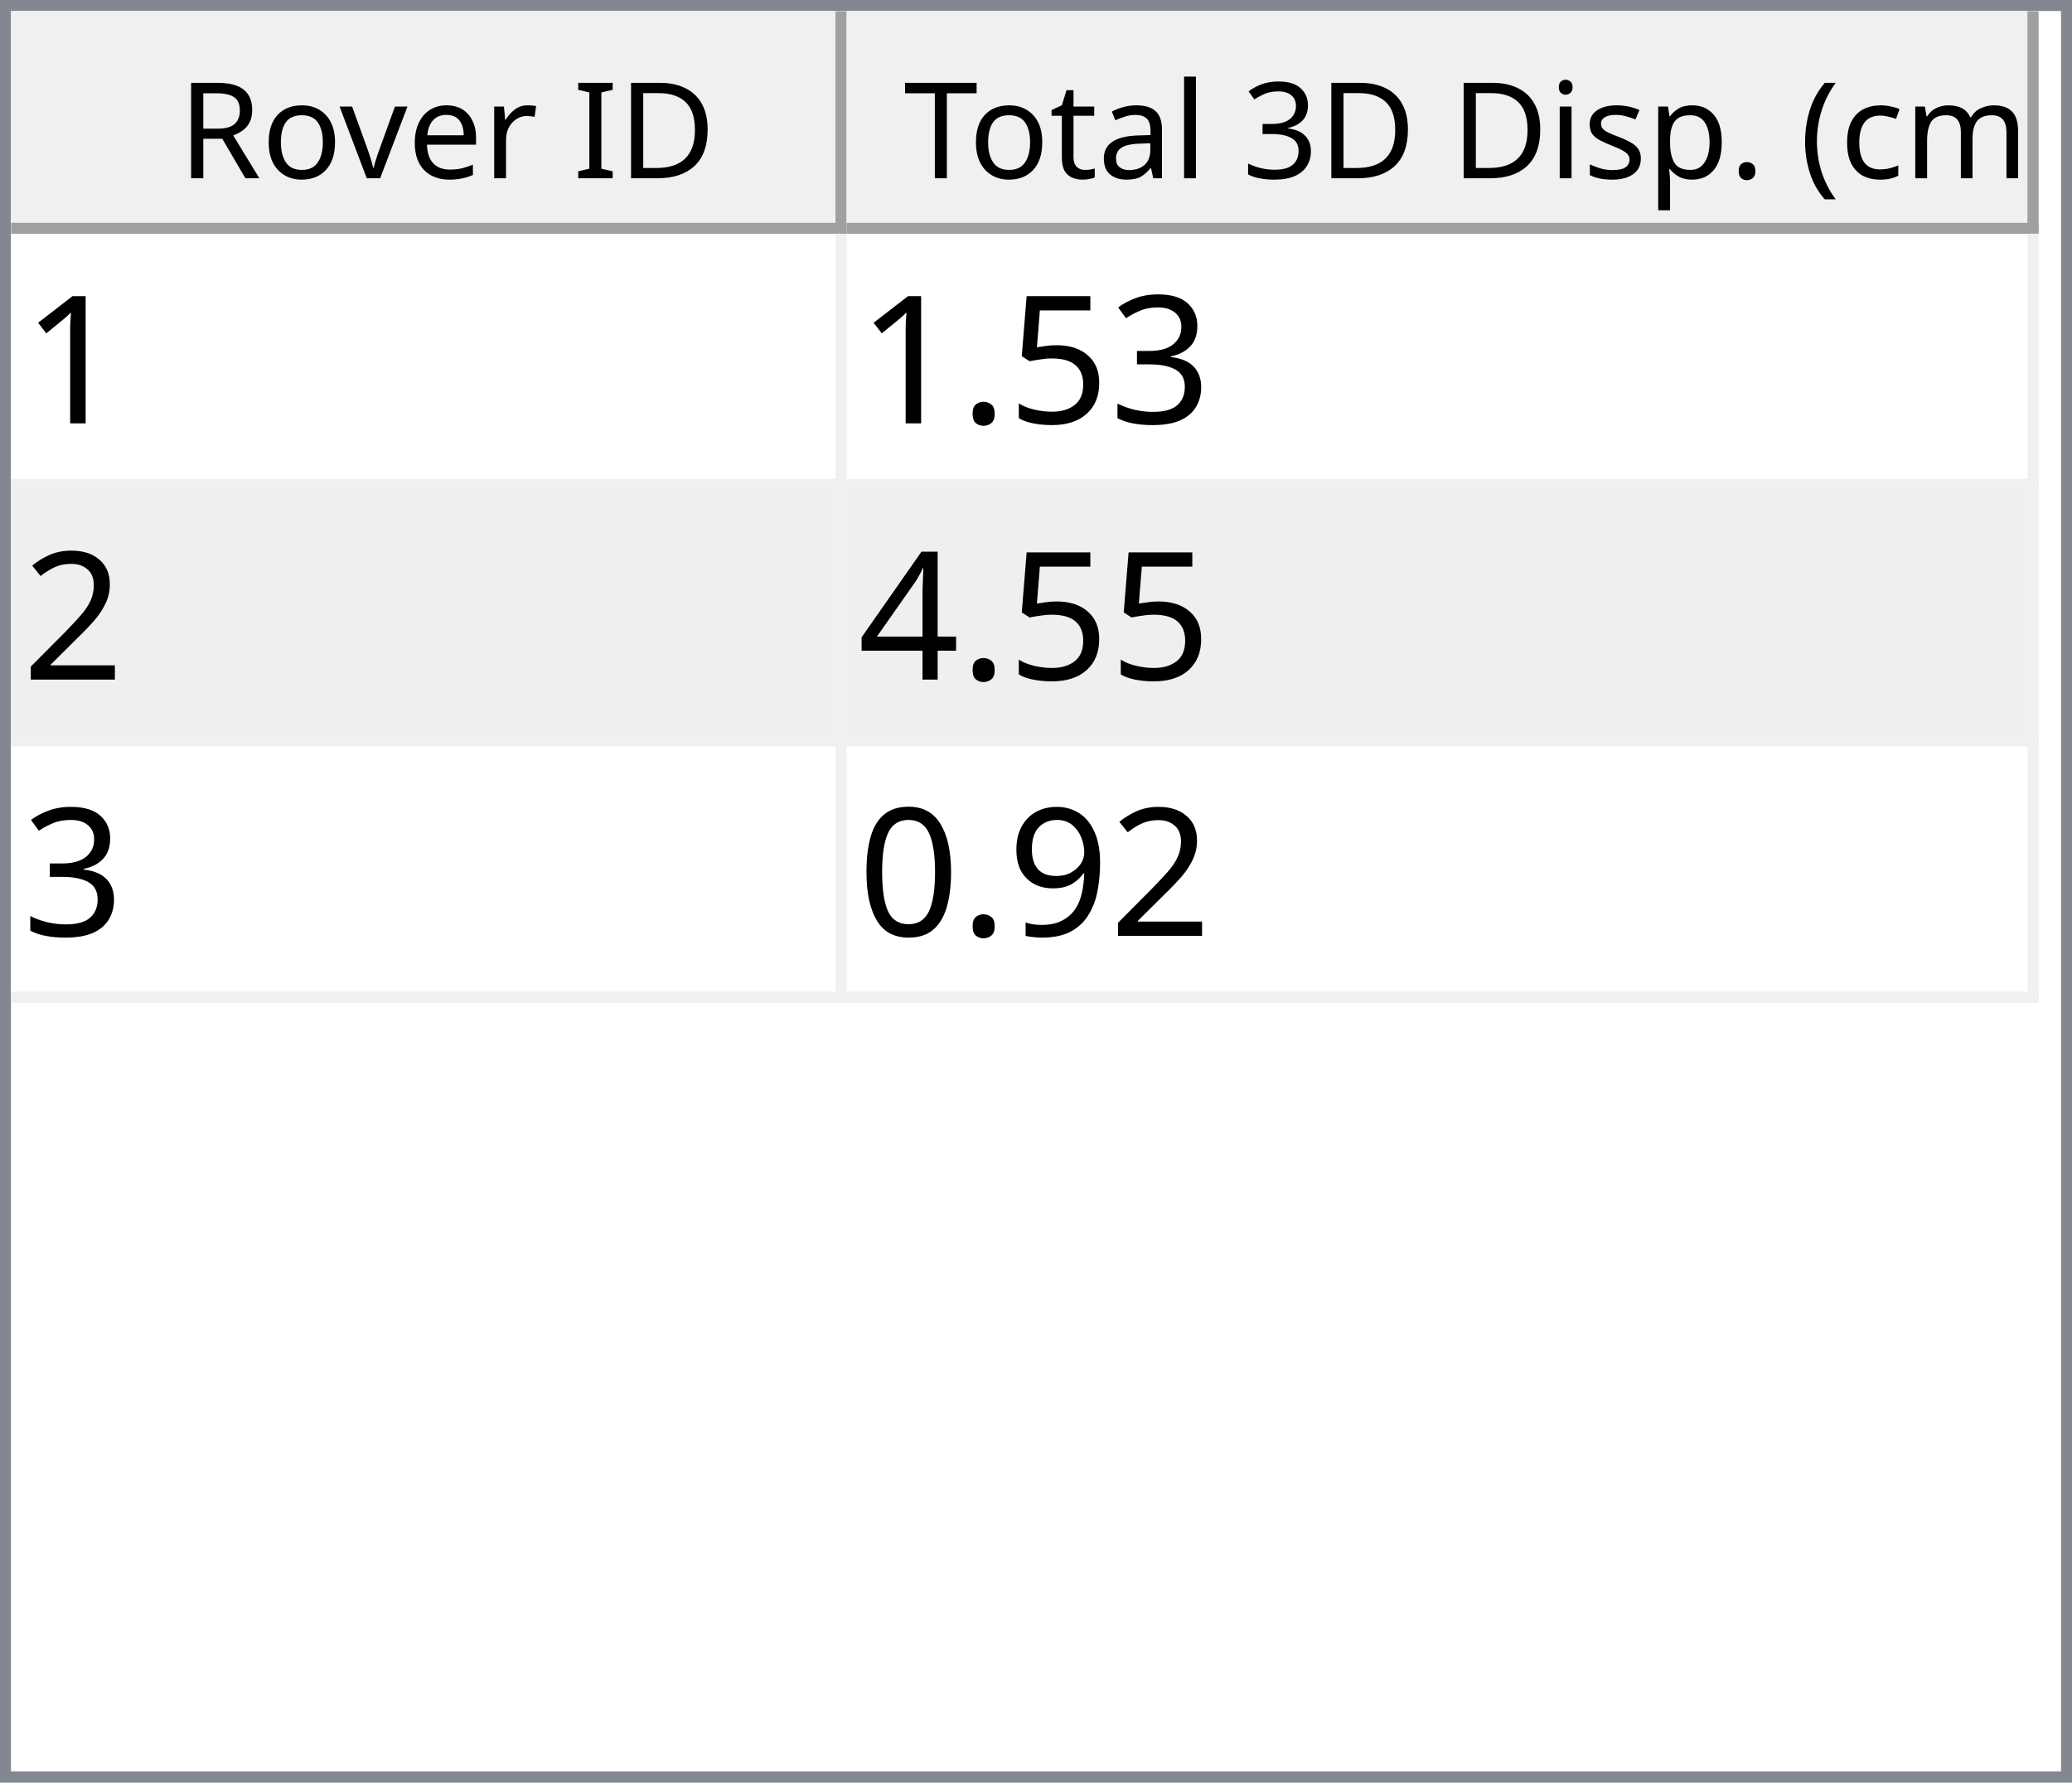
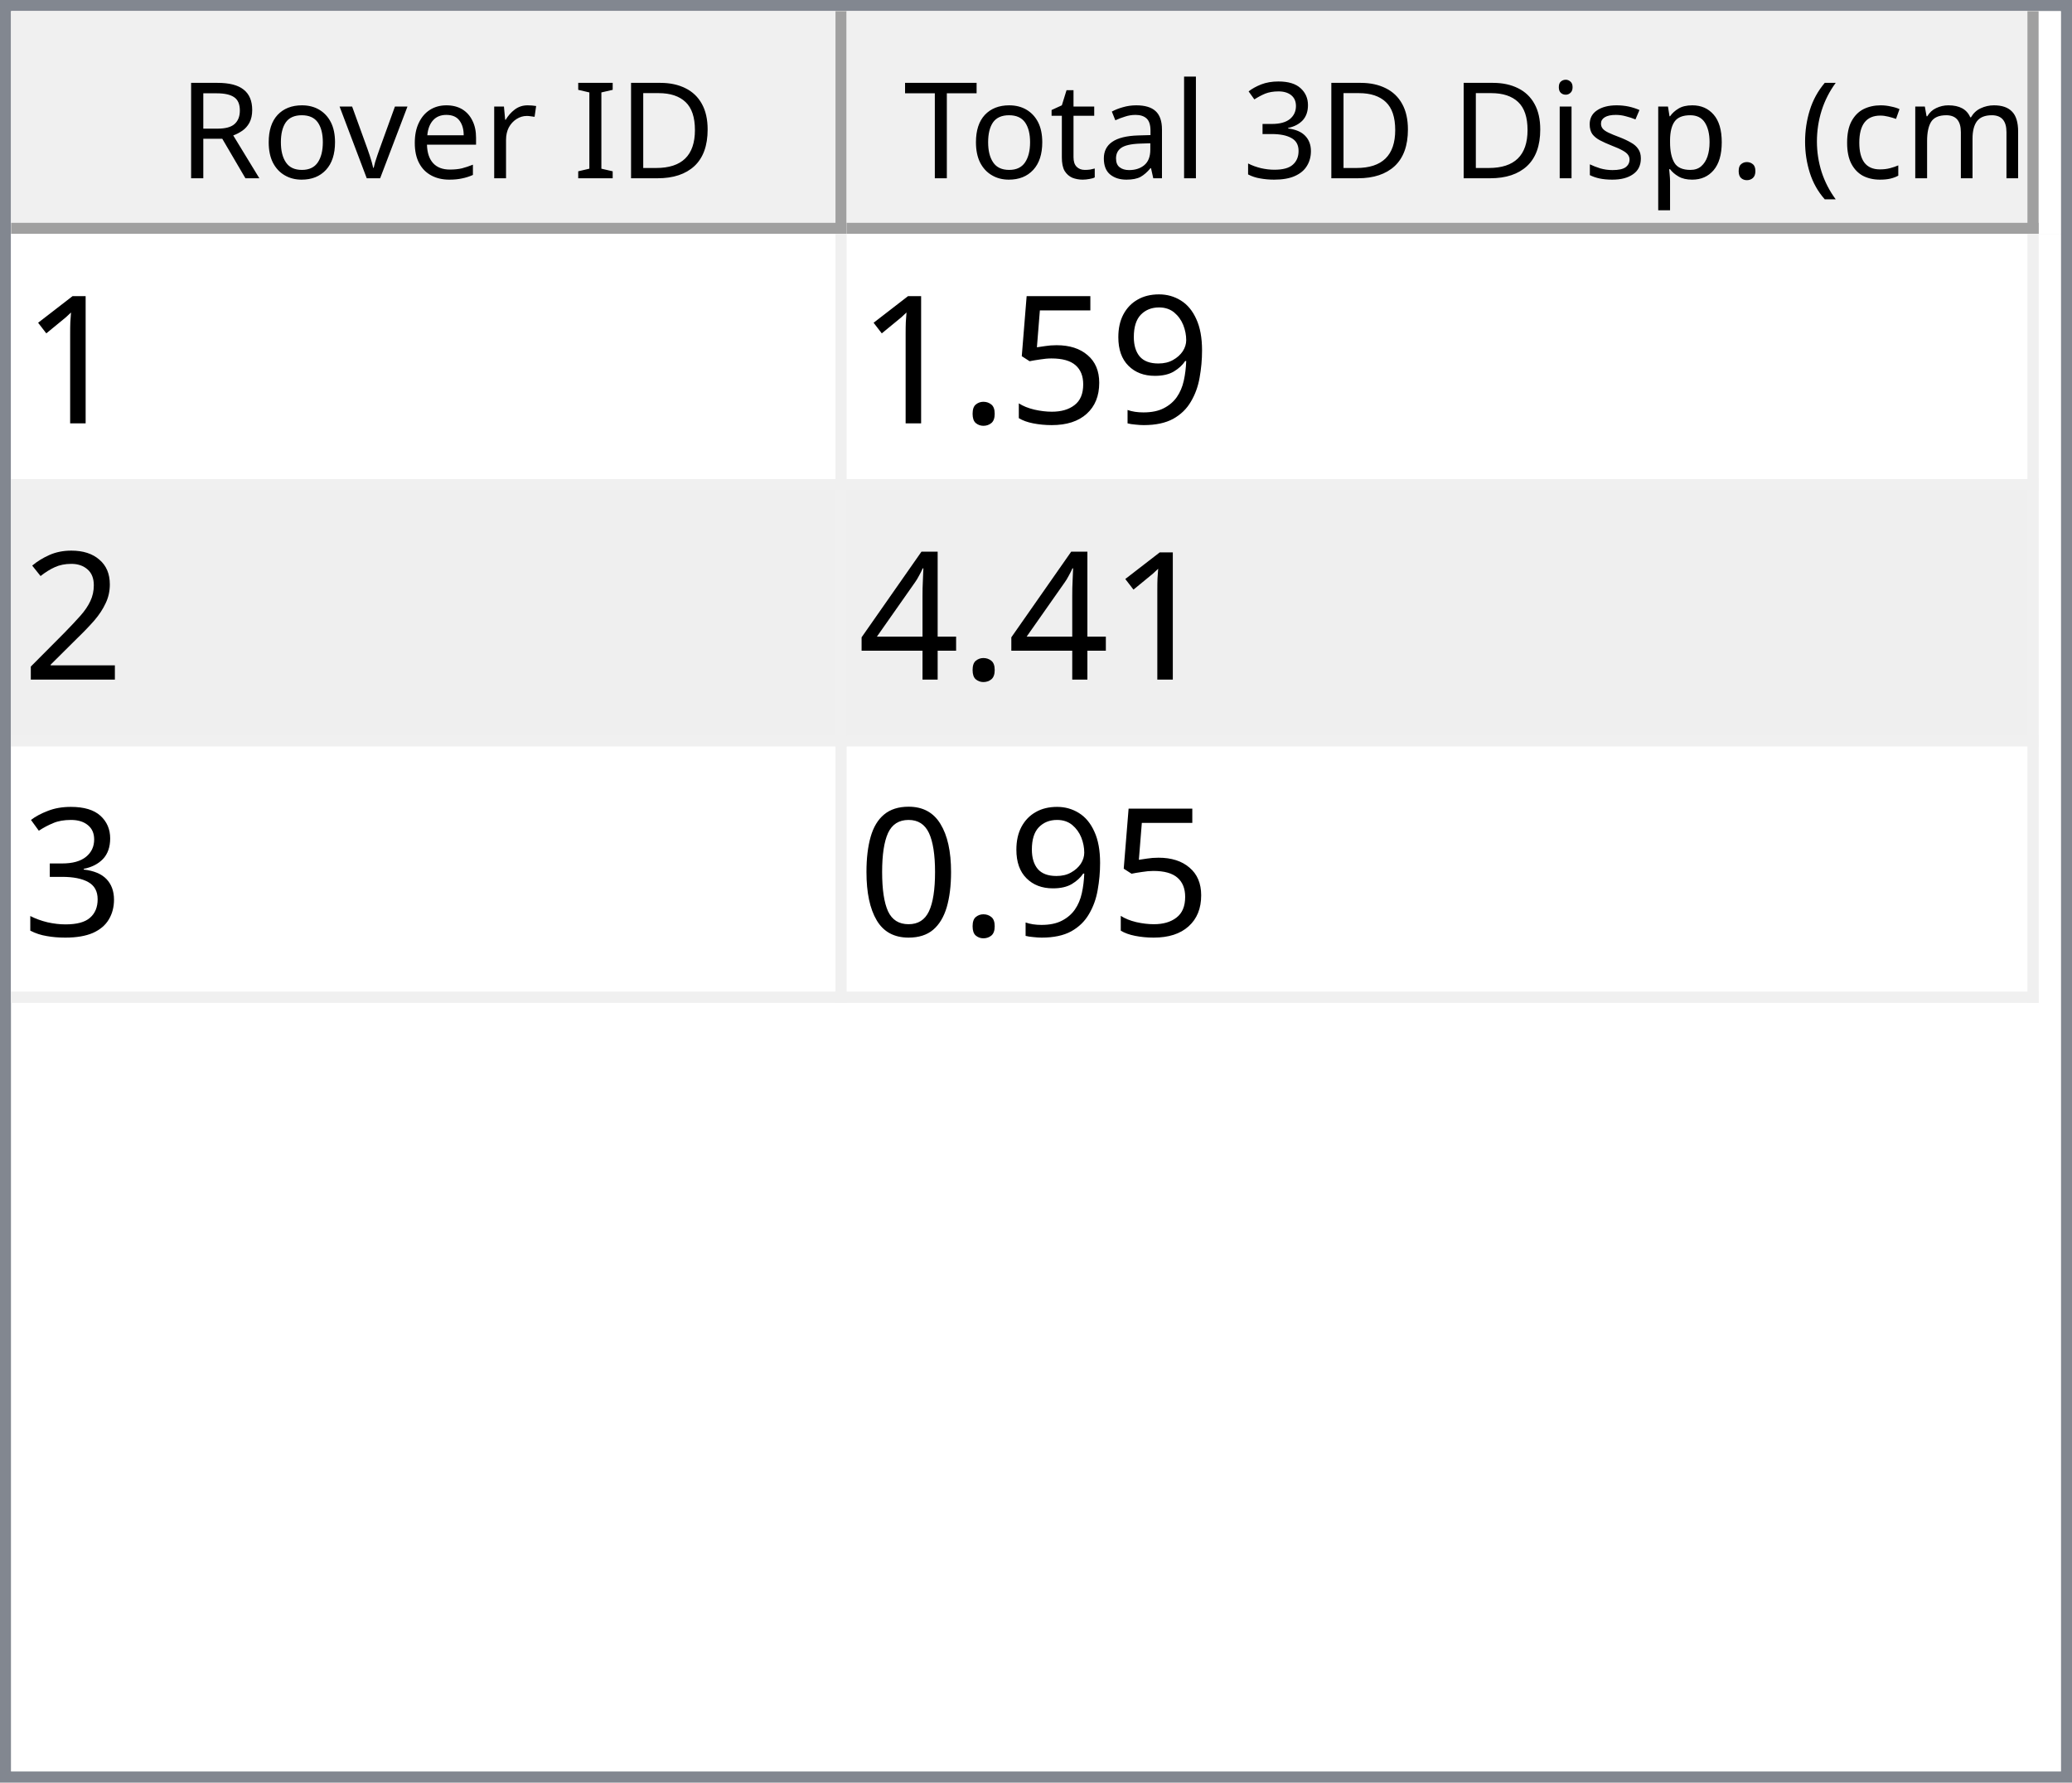
<svg xmlns="http://www.w3.org/2000/svg" style="fill-opacity:1; color-rendering:auto; color-interpolation:auto; text-rendering:auto; stroke:black; stroke-linecap:square; stroke-miterlimit:10; shape-rendering:auto; stroke-opacity:1; fill:black; stroke-dasharray:none; font-weight:normal; stroke-width:1; font-family:'Dialog'; font-style:normal; stroke-linejoin:miter; font-size:12px; stroke-dashoffset:0; image-rendering:auto;" width="186" height="160">
  <defs id="genericDefs" />
  <g>
    <defs id="defs1">
      <clipPath clipPathUnits="userSpaceOnUse" id="clipPath1">
        <path d="M0 0 L186 0 L186 160 L0 160 L0 0 Z" />
      </clipPath>
      <clipPath clipPathUnits="userSpaceOnUse" id="clipPath2">
        <path d="M0 0 L0 160 L186 160 L186 0 Z" />
      </clipPath>
      <clipPath clipPathUnits="userSpaceOnUse" id="clipPath3">
        <path d="M0 0 L0 20 L184 20 L184 0 Z" />
      </clipPath>
      <clipPath clipPathUnits="userSpaceOnUse" id="clipPath4">
        <path d="M0 0 L0 20 L75 20 L75 0 Z" />
      </clipPath>
      <clipPath clipPathUnits="userSpaceOnUse" id="clipPath5">
        <path d="M1 1 L1 19 L74 19 L74 1 Z" />
      </clipPath>
      <clipPath clipPathUnits="userSpaceOnUse" id="clipPath6">
        <path d="M0 0 L0 18 L73 18 L73 0 Z" />
      </clipPath>
      <clipPath clipPathUnits="userSpaceOnUse" id="clipPath7">
        <path d="M-0.5 -0.5 L-0.5 19.5 L74.5 19.5 L74.5 -0.5 Z" />
      </clipPath>
      <clipPath clipPathUnits="userSpaceOnUse" id="clipPath8">
        <path d="M0 0 L0 20 L107 20 L107 0 Z" />
      </clipPath>
      <clipPath clipPathUnits="userSpaceOnUse" id="clipPath9">
        <path d="M1 1 L1 19 L106 19 L106 1 Z" />
      </clipPath>
      <clipPath clipPathUnits="userSpaceOnUse" id="clipPath10">
        <path d="M0 0 L0 18 L105 18 L105 0 Z" />
      </clipPath>
      <clipPath clipPathUnits="userSpaceOnUse" id="clipPath11">
        <path d="M-0.5 -0.5 L-0.5 19.5 L106.5 19.5 L106.5 -0.5 Z" />
      </clipPath>
      <clipPath clipPathUnits="userSpaceOnUse" id="clipPath12">
        <path d="M0 0 L0 138 L184 138 L184 0 Z" />
      </clipPath>
      <clipPath clipPathUnits="userSpaceOnUse" id="clipPath13">
        <path d="M0 0 L0 69 L182 69 L182 0 Z" />
      </clipPath>
      <clipPath clipPathUnits="userSpaceOnUse" id="clipPath14">
        <path d="M-0.5 -0.5 L-0.5 68.5 L181.5 68.5 L181.5 -0.5 Z" />
      </clipPath>
      <clipPath clipPathUnits="userSpaceOnUse" id="clipPath15">
        <path d="M0 0 L0 22 L74 22 L74 0 Z" />
      </clipPath>
      <clipPath clipPathUnits="userSpaceOnUse" id="clipPath16">
        <path d="M0 0 L0 22 L106 22 L106 0 Z" />
      </clipPath>
      <font horiz-adv-x="64.551" id="font1">
        <font-face ascent="107.91" descent="25.098" units-per-em="100" style="font-style:normal; font-family:Segoe UI; font-weight:normal;" />
        <missing-glyph horiz-adv-x="64.551" d="M8.109 0 L8.109 68.266 L56.453 68.266 L56.453 0 L8.109 0 ZM15.328 7.234 L49.219 7.234 L49.219 61.031 L15.328 61.031 L15.328 7.234 Z" />
        <glyph unicode="D" horiz-adv-x="70.117" d="M9.188 0 L9.188 70.016 L28.516 70.016 Q65.531 70.016 65.531 35.891 Q65.531 19.672 55.25 9.836 Q44.969 0 27.734 0 L9.188 0 ZM17.391 62.594 L17.391 7.422 L27.828 7.422 Q41.609 7.422 49.273 14.797 Q56.938 22.172 56.938 35.688 Q56.938 62.594 28.328 62.594 L17.391 62.594 Z" />
        <glyph unicode="I" horiz-adv-x="26.611" d="M17.391 0 L9.188 0 L9.188 70.016 L17.391 70.016 L17.391 0 Z" />
        <glyph unicode=" " horiz-adv-x="27.393" d="" />
        <glyph unicode="r" horiz-adv-x="34.766" d="M34.188 41.891 Q32.078 43.5 28.125 43.5 Q23 43.5 19.555 38.672 Q16.109 33.844 16.109 25.484 L16.109 0 L8.109 0 L8.109 50 L16.109 50 L16.109 39.703 L16.312 39.703 Q18.016 44.969 21.531 47.922 Q25.047 50.875 29.391 50.875 Q32.516 50.875 34.188 50.203 L34.188 41.891 Z" />
        <glyph unicode="e" horiz-adv-x="52.295" d="M48.297 23 L12.984 23 Q13.188 14.656 17.484 10.109 Q21.781 5.562 29.297 5.562 Q37.75 5.562 44.828 11.141 L44.828 3.609 Q38.234 -1.172 27.391 -1.172 Q16.797 -1.172 10.742 5.641 Q4.688 12.453 4.688 24.812 Q4.688 36.469 11.305 43.82 Q17.922 51.172 27.734 51.172 Q37.547 51.172 42.922 44.828 Q48.297 38.484 48.297 27.203 L48.297 23 ZM40.094 29.781 Q40.047 36.719 36.75 40.578 Q33.453 44.438 27.594 44.438 Q21.922 44.438 17.969 40.383 Q14.016 36.328 13.094 29.781 L40.094 29.781 Z" />
        <glyph unicode="v" horiz-adv-x="47.9" d="M47.406 50 L27.484 0 L19.625 0 L0.688 50 L9.469 50 L22.172 13.672 Q23.578 9.672 23.922 6.688 L24.125 6.688 Q24.609 10.453 25.688 13.484 L38.969 50 L47.406 50 Z" />
        <glyph unicode="o" horiz-adv-x="58.594" d="M29 -1.172 Q17.922 -1.172 11.305 5.836 Q4.688 12.844 4.688 24.422 Q4.688 37.016 11.57 44.094 Q18.453 51.172 30.172 51.172 Q41.359 51.172 47.633 44.289 Q53.906 37.406 53.906 25.203 Q53.906 13.234 47.141 6.031 Q40.375 -1.172 29 -1.172 ZM29.594 44.438 Q21.875 44.438 17.383 39.188 Q12.891 33.938 12.891 24.703 Q12.891 15.828 17.43 10.695 Q21.969 5.562 29.594 5.562 Q37.359 5.562 41.531 10.594 Q45.703 15.625 45.703 24.906 Q45.703 34.281 41.531 39.359 Q37.359 44.438 29.594 44.438 Z" />
        <glyph unicode="R" horiz-adv-x="59.814" d="M59.375 0 L49.609 0 L37.891 19.625 Q36.281 22.359 34.766 24.289 Q33.25 26.219 31.664 27.438 Q30.078 28.656 28.25 29.219 Q26.422 29.781 24.125 29.781 L17.391 29.781 L17.391 0 L9.188 0 L9.188 70.016 L30.078 70.016 Q34.672 70.016 38.555 68.867 Q42.438 67.719 45.289 65.375 Q48.141 63.031 49.758 59.547 Q51.375 56.062 51.375 51.375 Q51.375 47.703 50.273 44.656 Q49.172 41.609 47.148 39.211 Q45.125 36.812 42.266 35.133 Q39.406 33.453 35.844 32.516 L35.844 32.328 Q37.594 31.547 38.891 30.547 Q40.188 29.547 41.359 28.18 Q42.531 26.812 43.68 25.078 Q44.828 23.344 46.234 21.047 L59.375 0 ZM17.391 62.594 L17.391 37.203 L28.516 37.203 Q31.594 37.203 34.203 38.133 Q36.812 39.062 38.719 40.797 Q40.625 42.531 41.703 45.047 Q42.781 47.562 42.781 50.688 Q42.781 56.297 39.141 59.445 Q35.5 62.594 28.609 62.594 L17.391 62.594 Z" />
        <glyph unicode=")" horiz-adv-x="30.176" d="M8.297 -15.922 L1.172 -15.922 Q16.406 2.344 16.406 26.812 Q16.406 51.469 1.078 70.016 L8.297 70.016 Q23.531 52.156 23.531 26.703 Q23.531 1.375 8.297 -15.922 Z" />
        <glyph unicode="m" horiz-adv-x="86.133" d="M79.109 0 L71.094 0 L71.094 28.719 Q71.094 37.016 68.531 40.727 Q65.969 44.438 59.906 44.438 Q54.781 44.438 51.195 39.75 Q47.609 35.062 47.609 28.516 L47.609 0 L39.594 0 L39.594 29.688 Q39.594 44.438 28.219 44.438 Q22.953 44.438 19.531 40.016 Q16.109 35.594 16.109 28.516 L16.109 0 L8.109 0 L8.109 50 L16.109 50 L16.109 42.094 L16.312 42.094 Q21.625 51.172 31.844 51.172 Q36.969 51.172 40.773 48.312 Q44.578 45.453 46 40.828 Q51.562 51.172 62.594 51.172 Q79.109 51.172 79.109 30.812 L79.109 0 Z" />
        <glyph unicode="c" horiz-adv-x="46.191" d="M42.188 2.297 Q36.422 -1.172 28.516 -1.172 Q17.828 -1.172 11.258 5.789 Q4.688 12.75 4.688 23.828 Q4.688 36.188 11.766 43.68 Q18.844 51.172 30.672 51.172 Q37.25 51.172 42.281 48.734 L42.281 40.531 Q36.719 44.438 30.375 44.438 Q22.703 44.438 17.797 38.945 Q12.891 33.453 12.891 24.516 Q12.891 15.719 17.508 10.641 Q22.125 5.562 29.891 5.562 Q36.422 5.562 42.188 9.906 L42.188 2.297 Z" />
        <glyph unicode="(" horiz-adv-x="30.176" d="M29.109 -15.922 L21.969 -15.922 Q6.844 1.375 6.844 26.703 Q6.844 52.156 21.969 70.016 L29.203 70.016 Q13.875 51.469 13.875 26.812 Q13.875 2.344 29.109 -15.922 Z" />
        <glyph unicode="." horiz-adv-x="21.68" d="M10.891 -1.078 Q8.641 -1.078 7.055 0.539 Q5.469 2.156 5.469 4.391 Q5.469 6.641 7.055 8.273 Q8.641 9.906 10.891 9.906 Q13.188 9.906 14.797 8.273 Q16.406 6.641 16.406 4.391 Q16.406 2.156 14.797 0.539 Q13.188 -1.078 10.891 -1.078 Z" />
        <glyph unicode="p" horiz-adv-x="58.789" d="M16.312 7.234 L16.109 7.234 L16.109 -23 L8.109 -23 L8.109 50 L16.109 50 L16.109 41.219 L16.312 41.219 Q22.219 51.172 33.594 51.172 Q43.266 51.172 48.688 44.461 Q54.109 37.75 54.109 26.469 Q54.109 13.922 48 6.375 Q41.891 -1.172 31.297 -1.172 Q21.578 -1.172 16.312 7.234 ZM16.109 27.391 L16.109 20.406 Q16.109 14.203 20.141 9.883 Q24.172 5.562 30.375 5.562 Q37.641 5.562 41.773 11.133 Q45.906 16.703 45.906 26.609 Q45.906 34.969 42.047 39.703 Q38.188 44.438 31.594 44.438 Q24.609 44.438 20.359 39.578 Q16.109 34.719 16.109 27.391 Z" />
        <glyph unicode="s" horiz-adv-x="42.432" d="M5.078 1.812 L5.078 10.406 Q11.625 5.562 19.484 5.562 Q30.031 5.562 30.031 12.594 Q30.031 14.594 29.125 15.992 Q28.219 17.391 26.68 18.461 Q25.141 19.531 23.07 20.383 Q21 21.234 18.609 22.172 Q15.281 23.484 12.766 24.828 Q10.25 26.172 8.57 27.859 Q6.891 29.547 6.031 31.695 Q5.172 33.844 5.172 36.719 Q5.172 40.234 6.789 42.945 Q8.406 45.656 11.086 47.484 Q13.766 49.312 17.211 50.242 Q20.656 51.172 24.312 51.172 Q30.812 51.172 35.938 48.922 L35.938 40.828 Q30.422 44.438 23.25 44.438 Q21 44.438 19.195 43.922 Q17.391 43.406 16.094 42.477 Q14.797 41.547 14.086 40.258 Q13.375 38.969 13.375 37.406 Q13.375 35.453 14.086 34.133 Q14.797 32.812 16.164 31.789 Q17.531 30.766 19.484 29.938 Q21.438 29.109 23.922 28.125 Q27.25 26.859 29.883 25.516 Q32.516 24.172 34.375 22.484 Q36.234 20.797 37.234 18.602 Q38.234 16.406 38.234 13.375 Q38.234 9.672 36.602 6.938 Q34.969 4.203 32.234 2.398 Q29.5 0.594 25.93 -0.289 Q22.359 -1.172 18.453 -1.172 Q10.75 -1.172 5.078 1.812 Z" />
        <glyph unicode="i" horiz-adv-x="24.219" d="M12.203 62.703 Q10.062 62.703 8.547 64.164 Q7.031 65.625 7.031 67.875 Q7.031 70.125 8.547 71.609 Q10.062 73.094 12.203 73.094 Q14.406 73.094 15.945 71.609 Q17.484 70.125 17.484 67.875 Q17.484 65.719 15.945 64.211 Q14.406 62.703 12.203 62.703 ZM16.109 0 L8.109 0 L8.109 50 L16.109 50 L16.109 0 Z" />
        <glyph unicode="3" horiz-adv-x="53.906" d="M46.531 19.828 Q46.531 15.094 44.75 11.211 Q42.969 7.328 39.719 4.57 Q36.469 1.812 31.93 0.297 Q27.391 -1.219 21.922 -1.219 Q11.922 -1.219 6 2.594 L6 11.188 Q13.094 5.609 22.219 5.609 Q25.875 5.609 28.828 6.539 Q31.781 7.469 33.906 9.227 Q36.031 10.984 37.18 13.477 Q38.328 15.969 38.328 19.094 Q38.328 32.812 18.797 32.812 L12.984 32.812 L12.984 39.594 L18.5 39.594 Q35.797 39.594 35.797 52.484 Q35.797 64.406 22.609 64.406 Q15.188 64.406 8.688 59.422 L8.688 67.188 Q15.375 71.188 24.609 71.188 Q29 71.188 32.57 69.969 Q36.141 68.75 38.68 66.555 Q41.219 64.359 42.609 61.281 Q44 58.203 44 54.5 Q44 40.672 30.031 36.719 L30.031 36.531 Q33.594 36.141 36.625 34.797 Q39.656 33.453 41.852 31.305 Q44.047 29.156 45.289 26.25 Q46.531 23.344 46.531 19.828 Z" />
        <glyph unicode="l" horiz-adv-x="24.219" d="M16.109 0 L8.109 0 L8.109 74.031 L16.109 74.031 L16.109 0 Z" />
        <glyph unicode="a" horiz-adv-x="50.879" d="M43.891 0 L35.891 0 L35.891 7.812 L35.688 7.812 Q30.469 -1.172 20.312 -1.172 Q12.844 -1.172 8.617 2.781 Q4.391 6.734 4.391 13.281 Q4.391 27.297 20.906 29.594 L35.891 31.688 Q35.891 44.438 25.594 44.438 Q16.547 44.438 9.281 38.281 L9.281 46.484 Q16.656 51.172 26.266 51.172 Q43.891 51.172 43.891 32.516 L43.891 0 ZM35.891 25.297 L23.828 23.641 Q18.266 22.859 15.43 20.875 Q12.594 18.891 12.594 13.875 Q12.594 10.203 15.211 7.883 Q17.828 5.562 22.172 5.562 Q28.125 5.562 32.008 9.742 Q35.891 13.922 35.891 20.312 L35.891 25.297 Z" />
        <glyph unicode="t" horiz-adv-x="33.887" d="M31.297 0.484 Q28.469 -1.078 23.828 -1.078 Q10.688 -1.078 10.688 13.578 L10.688 43.172 L2.094 43.172 L2.094 50 L10.688 50 L10.688 62.203 L18.703 64.797 L18.703 50 L31.297 50 L31.297 43.172 L18.703 43.172 L18.703 14.984 Q18.703 9.969 20.414 7.82 Q22.125 5.672 26.078 5.672 Q29.109 5.672 31.297 7.328 L31.297 0.484 Z" />
        <glyph unicode="T" horiz-adv-x="52.393" d="M50.594 62.594 L30.375 62.594 L30.375 0 L22.172 0 L22.172 62.594 L2 62.594 L2 70.016 L50.594 70.016 L50.594 62.594 Z" />
      </font>
      <font horiz-adv-x="75.0" id="font2">
        <font-face ascent="100.537" descent="21.973" units-per-em="100" style="font-style:normal; font-family:sans-serif; font-weight:normal;" />
        <missing-glyph horiz-adv-x="75.0" d="M12.5 0 L12.5 62.5 L62.5 62.5 L62.5 0 L12.5 0 ZM14.062 1.562 L60.938 1.562 L60.938 60.938 L14.062 60.938 L14.062 1.562 Z" />
        <glyph unicode="1" horiz-adv-x="55.615" d="M37.25 0 L28.469 0 L28.469 56 Q25.297 52.984 20.141 49.953 Q14.984 46.922 10.891 45.406 L10.891 53.906 Q18.266 57.375 23.781 62.305 Q29.297 67.234 31.594 71.875 L37.25 71.875 L37.25 0 Z" />
-         <glyph unicode="3" horiz-adv-x="55.615" d="M4.203 18.891 L12.984 20.062 Q14.5 12.594 18.141 9.297 Q21.781 6 27 6 Q33.203 6 37.477 10.297 Q41.75 14.594 41.75 20.953 Q41.75 27 37.797 30.93 Q33.844 34.859 27.734 34.859 Q25.25 34.859 21.531 33.891 L22.516 41.609 Q23.391 41.5 23.922 41.5 Q29.547 41.5 34.039 44.43 Q38.531 47.359 38.531 53.469 Q38.531 58.297 35.258 61.477 Q31.984 64.656 26.812 64.656 Q21.688 64.656 18.266 61.43 Q14.844 58.203 13.875 51.766 L5.078 53.328 Q6.688 62.156 12.398 67.016 Q18.109 71.875 26.609 71.875 Q32.469 71.875 37.398 69.359 Q42.328 66.844 44.945 62.5 Q47.562 58.156 47.562 53.266 Q47.562 48.641 45.07 44.828 Q42.578 41.016 37.703 38.766 Q44.047 37.312 47.562 32.695 Q51.078 28.078 51.078 21.141 Q51.078 11.766 44.242 5.25 Q37.406 -1.266 26.953 -1.266 Q17.531 -1.266 11.305 4.352 Q5.078 9.969 4.203 18.891 Z" />
+         <glyph unicode="9" horiz-adv-x="55.615" d="M5.469 16.547 L13.922 17.328 Q14.984 11.375 18.016 8.688 Q21.047 6 25.781 6 Q29.828 6 32.883 7.859 Q35.938 9.719 37.891 12.82 Q39.844 15.922 41.164 21.195 Q42.484 26.469 42.484 31.938 Q42.484 32.516 42.438 33.688 Q39.797 29.5 35.234 26.883 Q30.672 24.266 25.344 24.266 Q16.453 24.266 10.305 30.711 Q4.156 37.156 4.156 47.703 Q4.156 58.594 10.578 65.234 Q17 71.875 26.656 71.875 Q33.641 71.875 39.43 68.117 Q45.219 64.359 48.219 57.398 Q51.219 50.438 51.219 37.25 Q51.219 23.531 48.242 15.406 Q45.266 7.281 39.383 3.031 Q33.5 -1.219 25.594 -1.219 Q17.188 -1.219 11.867 3.445 Q6.547 8.109 5.469 16.547 ZM41.453 48.141 Q41.453 55.719 37.43 60.156 Q33.406 64.594 27.734 64.594 Q21.875 64.594 17.531 59.812 Q13.188 55.031 13.188 47.406 Q13.188 40.578 17.312 36.305 Q21.438 32.031 27.484 32.031 Q33.594 32.031 37.523 36.305 Q41.453 40.578 41.453 48.141 Z" />
        <glyph unicode="5" horiz-adv-x="55.615" d="M4.156 18.75 L13.375 19.531 Q14.406 12.797 18.141 9.398 Q21.875 6 27.156 6 Q33.5 6 37.891 10.789 Q42.281 15.578 42.281 23.484 Q42.281 31 38.062 35.352 Q33.844 39.703 27 39.703 Q22.75 39.703 19.336 37.773 Q15.922 35.844 13.969 32.766 L5.719 33.844 L12.641 70.609 L48.25 70.609 L48.25 62.203 L19.672 62.203 L15.828 42.969 Q22.266 47.469 29.344 47.469 Q38.719 47.469 45.164 40.969 Q51.609 34.469 51.609 24.266 Q51.609 14.547 45.953 7.469 Q39.062 -1.219 27.156 -1.219 Q17.391 -1.219 11.211 4.25 Q5.031 9.719 4.156 18.75 Z" />
        <glyph unicode="." horiz-adv-x="27.783" d="M9.078 0 L9.078 10.016 L19.094 10.016 L19.094 0 L9.078 0 Z" />
        <glyph unicode="2" horiz-adv-x="55.615" d="M50.344 8.453 L50.344 0 L3.031 0 Q2.938 3.172 4.047 6.109 Q5.859 10.938 9.836 15.625 Q13.812 20.312 21.344 26.469 Q33.016 36.031 37.117 41.625 Q41.219 47.219 41.219 52.203 Q41.219 57.422 37.477 61.008 Q33.734 64.594 27.734 64.594 Q21.391 64.594 17.578 60.789 Q13.766 56.984 13.719 50.25 L4.688 51.172 Q5.609 61.281 11.664 66.578 Q17.719 71.875 27.938 71.875 Q38.234 71.875 44.242 66.164 Q50.25 60.453 50.25 52 Q50.25 47.703 48.492 43.555 Q46.734 39.406 42.656 34.812 Q38.578 30.219 29.109 22.219 Q21.188 15.578 18.945 13.211 Q16.703 10.844 15.234 8.453 L50.344 8.453 Z" />
        <glyph unicode="4" horiz-adv-x="55.615" d="M32.328 0 L32.328 17.141 L1.266 17.141 L1.266 25.203 L33.938 71.578 L41.109 71.578 L41.109 25.203 L50.781 25.203 L50.781 17.141 L41.109 17.141 L41.109 0 L32.328 0 ZM32.328 25.203 L32.328 57.469 L9.906 25.203 L32.328 25.203 Z" />
-         <glyph unicode="9" horiz-adv-x="55.615" d="M5.469 16.547 L13.922 17.328 Q14.984 11.375 18.016 8.688 Q21.047 6 25.781 6 Q29.828 6 32.883 7.859 Q35.938 9.719 37.891 12.82 Q39.844 15.922 41.164 21.195 Q42.484 26.469 42.484 31.938 Q42.484 32.516 42.438 33.688 Q39.797 29.5 35.234 26.883 Q30.672 24.266 25.344 24.266 Q16.453 24.266 10.305 30.711 Q4.156 37.156 4.156 47.703 Q4.156 58.594 10.578 65.234 Q17 71.875 26.656 71.875 Q33.641 71.875 39.43 68.117 Q45.219 64.359 48.219 57.398 Q51.219 50.438 51.219 37.25 Q51.219 23.531 48.242 15.406 Q45.266 7.281 39.383 3.031 Q33.5 -1.219 25.594 -1.219 Q17.188 -1.219 11.867 3.445 Q6.547 8.109 5.469 16.547 ZM41.453 48.141 Q41.453 55.719 37.43 60.156 Q33.406 64.594 27.734 64.594 Q21.875 64.594 17.531 59.812 Q13.188 55.031 13.188 47.406 Q13.188 40.578 17.312 36.305 Q21.438 32.031 27.484 32.031 Q33.594 32.031 37.523 36.305 Q41.453 40.578 41.453 48.141 Z" />
+         <glyph unicode="3" horiz-adv-x="55.615" d="M4.203 18.891 L12.984 20.062 Q14.5 12.594 18.141 9.297 Q21.781 6 27 6 Q33.203 6 37.477 10.297 Q41.75 14.594 41.75 20.953 Q41.75 27 37.797 30.93 Q33.844 34.859 27.734 34.859 Q25.25 34.859 21.531 33.891 L22.516 41.609 Q23.391 41.5 23.922 41.5 Q29.547 41.5 34.039 44.43 Q38.531 47.359 38.531 53.469 Q38.531 58.297 35.258 61.477 Q31.984 64.656 26.812 64.656 Q21.688 64.656 18.266 61.43 Q14.844 58.203 13.875 51.766 L5.078 53.328 Q6.688 62.156 12.398 67.016 Q18.109 71.875 26.609 71.875 Q32.469 71.875 37.398 69.359 Q42.328 66.844 44.945 62.5 Q47.562 58.156 47.562 53.266 Q47.562 48.641 45.07 44.828 Q42.578 41.016 37.703 38.766 Q44.047 37.312 47.562 32.695 Q51.078 28.078 51.078 21.141 Q51.078 11.766 44.242 5.25 Q37.406 -1.266 26.953 -1.266 Q17.531 -1.266 11.305 4.352 Q5.078 9.969 4.203 18.891 Z" />
        <glyph unicode="0" horiz-adv-x="55.615" d="M4.156 35.297 Q4.156 48 6.766 55.742 Q9.375 63.484 14.523 67.68 Q19.672 71.875 27.484 71.875 Q33.25 71.875 37.594 69.555 Q41.938 67.234 44.773 62.867 Q47.609 58.5 49.219 52.227 Q50.828 45.953 50.828 35.297 Q50.828 22.703 48.242 14.969 Q45.656 7.234 40.508 3.008 Q35.359 -1.219 27.484 -1.219 Q17.141 -1.219 11.234 6.203 Q4.156 15.141 4.156 35.297 ZM13.188 35.297 Q13.188 17.672 17.312 11.836 Q21.438 6 27.484 6 Q33.547 6 37.672 11.859 Q41.797 17.719 41.797 35.297 Q41.797 52.984 37.672 58.789 Q33.547 64.594 27.391 64.594 Q21.344 64.594 17.719 59.469 Q13.188 52.938 13.188 35.297 Z" />
      </font>
    </defs>
    <g style="fill:white; stroke:white;">
      <rect x="0" y="0" width="186" style="clip-path:url(#clipPath1); stroke:none;" height="160" />
    </g>
    <g style="fill:white; text-rendering:optimizeSpeed; color-rendering:optimizeSpeed; image-rendering:optimizeSpeed; shape-rendering:crispEdges; stroke:white; color-interpolation:sRGB;">
      <rect x="0" width="186" height="160" y="0" style="stroke:none;" />
      <path style="stroke:none;" d="M0 160 L186 160 L186 0 L0 0 Z" />
    </g>
    <g style="fill:rgb(240,240,240); font-family:'Segoe UI'; stroke:rgb(240,240,240);">
      <rect x="0" y="0" width="186" style="clip-path:url(#clipPath2); stroke:none;" height="160" />
    </g>
    <g style="fill:rgb(130,135,144); font-family:'Segoe UI'; stroke:rgb(130,135,144);">
      <path d="M0 0 L186 0 L186 160 L0 160 L0 0 ZM1 1 L185 1 L185 159 L1 159 L1 1 Z" style="fill-rule:evenodd; clip-path:url(#clipPath2); stroke:none;" />
    </g>
    <g style="fill:white; font-family:'Segoe UI'; stroke:white;" transform="translate(1,1)">
      <rect x="0" y="0" width="184" style="clip-path:url(#clipPath3); stroke:none;" height="20" />
    </g>
    <g style="fill:rgb(240,240,240); font-family:'Segoe UI'; stroke:rgb(240,240,240);" transform="translate(1,1)">
      <rect x="0" y="0" width="75" style="clip-path:url(#clipPath4); stroke:none;" height="20" />
    </g>
    <g style="font-family:'Segoe UI';" transform="translate(2,2)">
      <text x="14" xml:space="preserve" y="14" style="clip-path:url(#clipPath6); stroke:none;">Rover ID</text>
    </g>
    <g style="fill:rgb(160,160,160); font-family:'Segoe UI'; stroke:rgb(160,160,160); stroke-linejoin:bevel;" transform="translate(1.5,1.5)">
      <line x1="74" x2="74" y1="0" style="fill:none; clip-path:url(#clipPath7);" y2="19" />
    </g>
    <g style="fill:rgb(160,160,160); font-family:'Segoe UI'; stroke:rgb(160,160,160); stroke-linejoin:bevel;" transform="matrix(1,0,0,1,1,1) translate(0.5,0.5)">
      <line x1="0" x2="74" y1="19" style="fill:none; clip-path:url(#clipPath7);" y2="19" />
    </g>
    <g style="fill:rgb(240,240,240); font-family:'Segoe UI'; stroke:rgb(240,240,240);" transform="translate(76,1)">
      <rect x="0" y="0" width="107" style="clip-path:url(#clipPath8); stroke:none;" height="20" />
    </g>
    <g style="font-family:'Segoe UI';" transform="translate(77,2)">
      <text x="1" xml:space="preserve" y="14" style="clip-path:url(#clipPath10); stroke:none;"> Total 3D Disp. (cm)</text>
    </g>
    <g style="fill:rgb(160,160,160); font-family:'Segoe UI'; stroke:rgb(160,160,160); stroke-linejoin:bevel;" transform="translate(76.5,1.5)">
      <line x1="106" x2="106" y1="0" style="fill:none; clip-path:url(#clipPath11);" y2="19" />
    </g>
    <g style="fill:rgb(160,160,160); font-family:'Segoe UI'; stroke:rgb(160,160,160); stroke-linejoin:bevel;" transform="matrix(1,0,0,1,76,1) translate(0.5,0.5)">
      <line x1="0" x2="106" y1="19" style="fill:none; clip-path:url(#clipPath11);" y2="19" />
    </g>
    <g style="fill:white; font-family:'Segoe UI'; stroke:white;" transform="translate(1,21)">
      <rect x="0" y="0" width="184" style="clip-path:url(#clipPath12); stroke:none;" height="138" />
    </g>
    <g style="fill:rgb(240,240,240); font-size:16px; font-family:sans-serif; stroke:rgb(240,240,240);" transform="translate(1,21)">
      <rect x="0" y="0" width="182" style="clip-path:url(#clipPath13); stroke:none;" height="69" />
      <line transform="translate(0.5,0.5)" x1="0" x2="181" y1="22" style="clip-path:url(#clipPath14); fill:none; stroke-linejoin:bevel;" y2="22" />
    </g>
    <g transform="matrix(1,0,0,1,1,21) translate(0.5,0.5)" style="fill:rgb(240,240,240); font-size:16px; font-family:sans-serif; stroke:rgb(240,240,240); stroke-linejoin:bevel;">
      <line x1="0" x2="181" y1="45" style="fill:none; clip-path:url(#clipPath14);" y2="45" />
    </g>
    <g transform="matrix(1,0,0,1,1,21) translate(0.5,0.5)" style="fill:rgb(240,240,240); font-size:16px; font-family:sans-serif; stroke:rgb(240,240,240); stroke-linejoin:bevel;">
      <line x1="0" x2="181" y1="68" style="fill:none; clip-path:url(#clipPath14);" y2="68" />
    </g>
    <g transform="matrix(1,0,0,1,1,21) translate(0.5,0.5)" style="fill:rgb(240,240,240); font-size:16px; font-family:sans-serif; stroke:rgb(240,240,240); stroke-linejoin:bevel;">
      <line x1="74" x2="74" y1="0" style="fill:none; clip-path:url(#clipPath14);" y2="68" />
    </g>
    <g transform="matrix(1,0,0,1,1,21) translate(0.5,0.5)" style="fill:rgb(240,240,240); font-size:16px; font-family:sans-serif; stroke:rgb(240,240,240); stroke-linejoin:bevel;">
      <line x1="181" x2="181" y1="0" style="fill:none; clip-path:url(#clipPath14);" y2="68" />
    </g>
    <g style="fill:white; font-size:16px; font-family:sans-serif; stroke:white;" transform="matrix(1,0,0,1,1,21)">
      <rect x="0" y="0" width="74" style="clip-path:url(#clipPath15); stroke:none;" height="22" />
      <text x="1" y="17" style="fill:black; clip-path:url(#clipPath15); stroke:none;" xml:space="preserve">1</text>
    </g>
    <g style="fill:white; font-size:16px; font-family:sans-serif; stroke:white;" transform="matrix(1,0,0,1,1,21) translate(75,0)">
      <rect x="0" y="0" width="106" style="clip-path:url(#clipPath16); stroke:none;" height="22" />
-       <text x="1" y="17" style="fill:black; clip-path:url(#clipPath16); stroke:none;" xml:space="preserve">1.53</text>
+       <text x="1" y="17" style="fill:black; clip-path:url(#clipPath16); stroke:none;" xml:space="preserve">1.59</text>
    </g>
    <g style="fill:rgb(239,239,239); font-size:16px; font-family:sans-serif; stroke:rgb(239,239,239);" transform="matrix(1,0,0,1,1,21) translate(0,23)">
      <rect x="0" y="0" width="74" style="clip-path:url(#clipPath15); stroke:none;" height="22" />
      <text x="1" y="17" style="fill:black; clip-path:url(#clipPath15); stroke:none;" xml:space="preserve">2</text>
    </g>
    <g style="fill:rgb(239,239,239); font-size:16px; font-family:sans-serif; stroke:rgb(239,239,239);" transform="matrix(1,0,0,1,1,21) translate(75,23)">
      <rect x="0" y="0" width="106" style="clip-path:url(#clipPath16); stroke:none;" height="22" />
-       <text x="1" y="17" style="fill:black; clip-path:url(#clipPath16); stroke:none;" xml:space="preserve">4.55</text>
+       <text x="1" y="17" style="fill:black; clip-path:url(#clipPath16); stroke:none;" xml:space="preserve">4.41</text>
    </g>
    <g style="fill:white; font-size:16px; font-family:sans-serif; stroke:white;" transform="matrix(1,0,0,1,1,21) translate(0,46)">
      <rect x="0" y="0" width="74" style="clip-path:url(#clipPath15); stroke:none;" height="22" />
      <text x="1" y="17" style="fill:black; clip-path:url(#clipPath15); stroke:none;" xml:space="preserve">3</text>
    </g>
    <g style="fill:white; font-size:16px; font-family:sans-serif; stroke:white;" transform="matrix(1,0,0,1,1,21) translate(75,46)">
      <rect x="0" y="0" width="106" style="clip-path:url(#clipPath16); stroke:none;" height="22" />
-       <text x="1" y="17" style="fill:black; clip-path:url(#clipPath16); stroke:none;" xml:space="preserve">0.92</text>
+       <text x="1" y="17" style="fill:black; clip-path:url(#clipPath16); stroke:none;" xml:space="preserve">0.95</text>
    </g>
  </g>
</svg>
